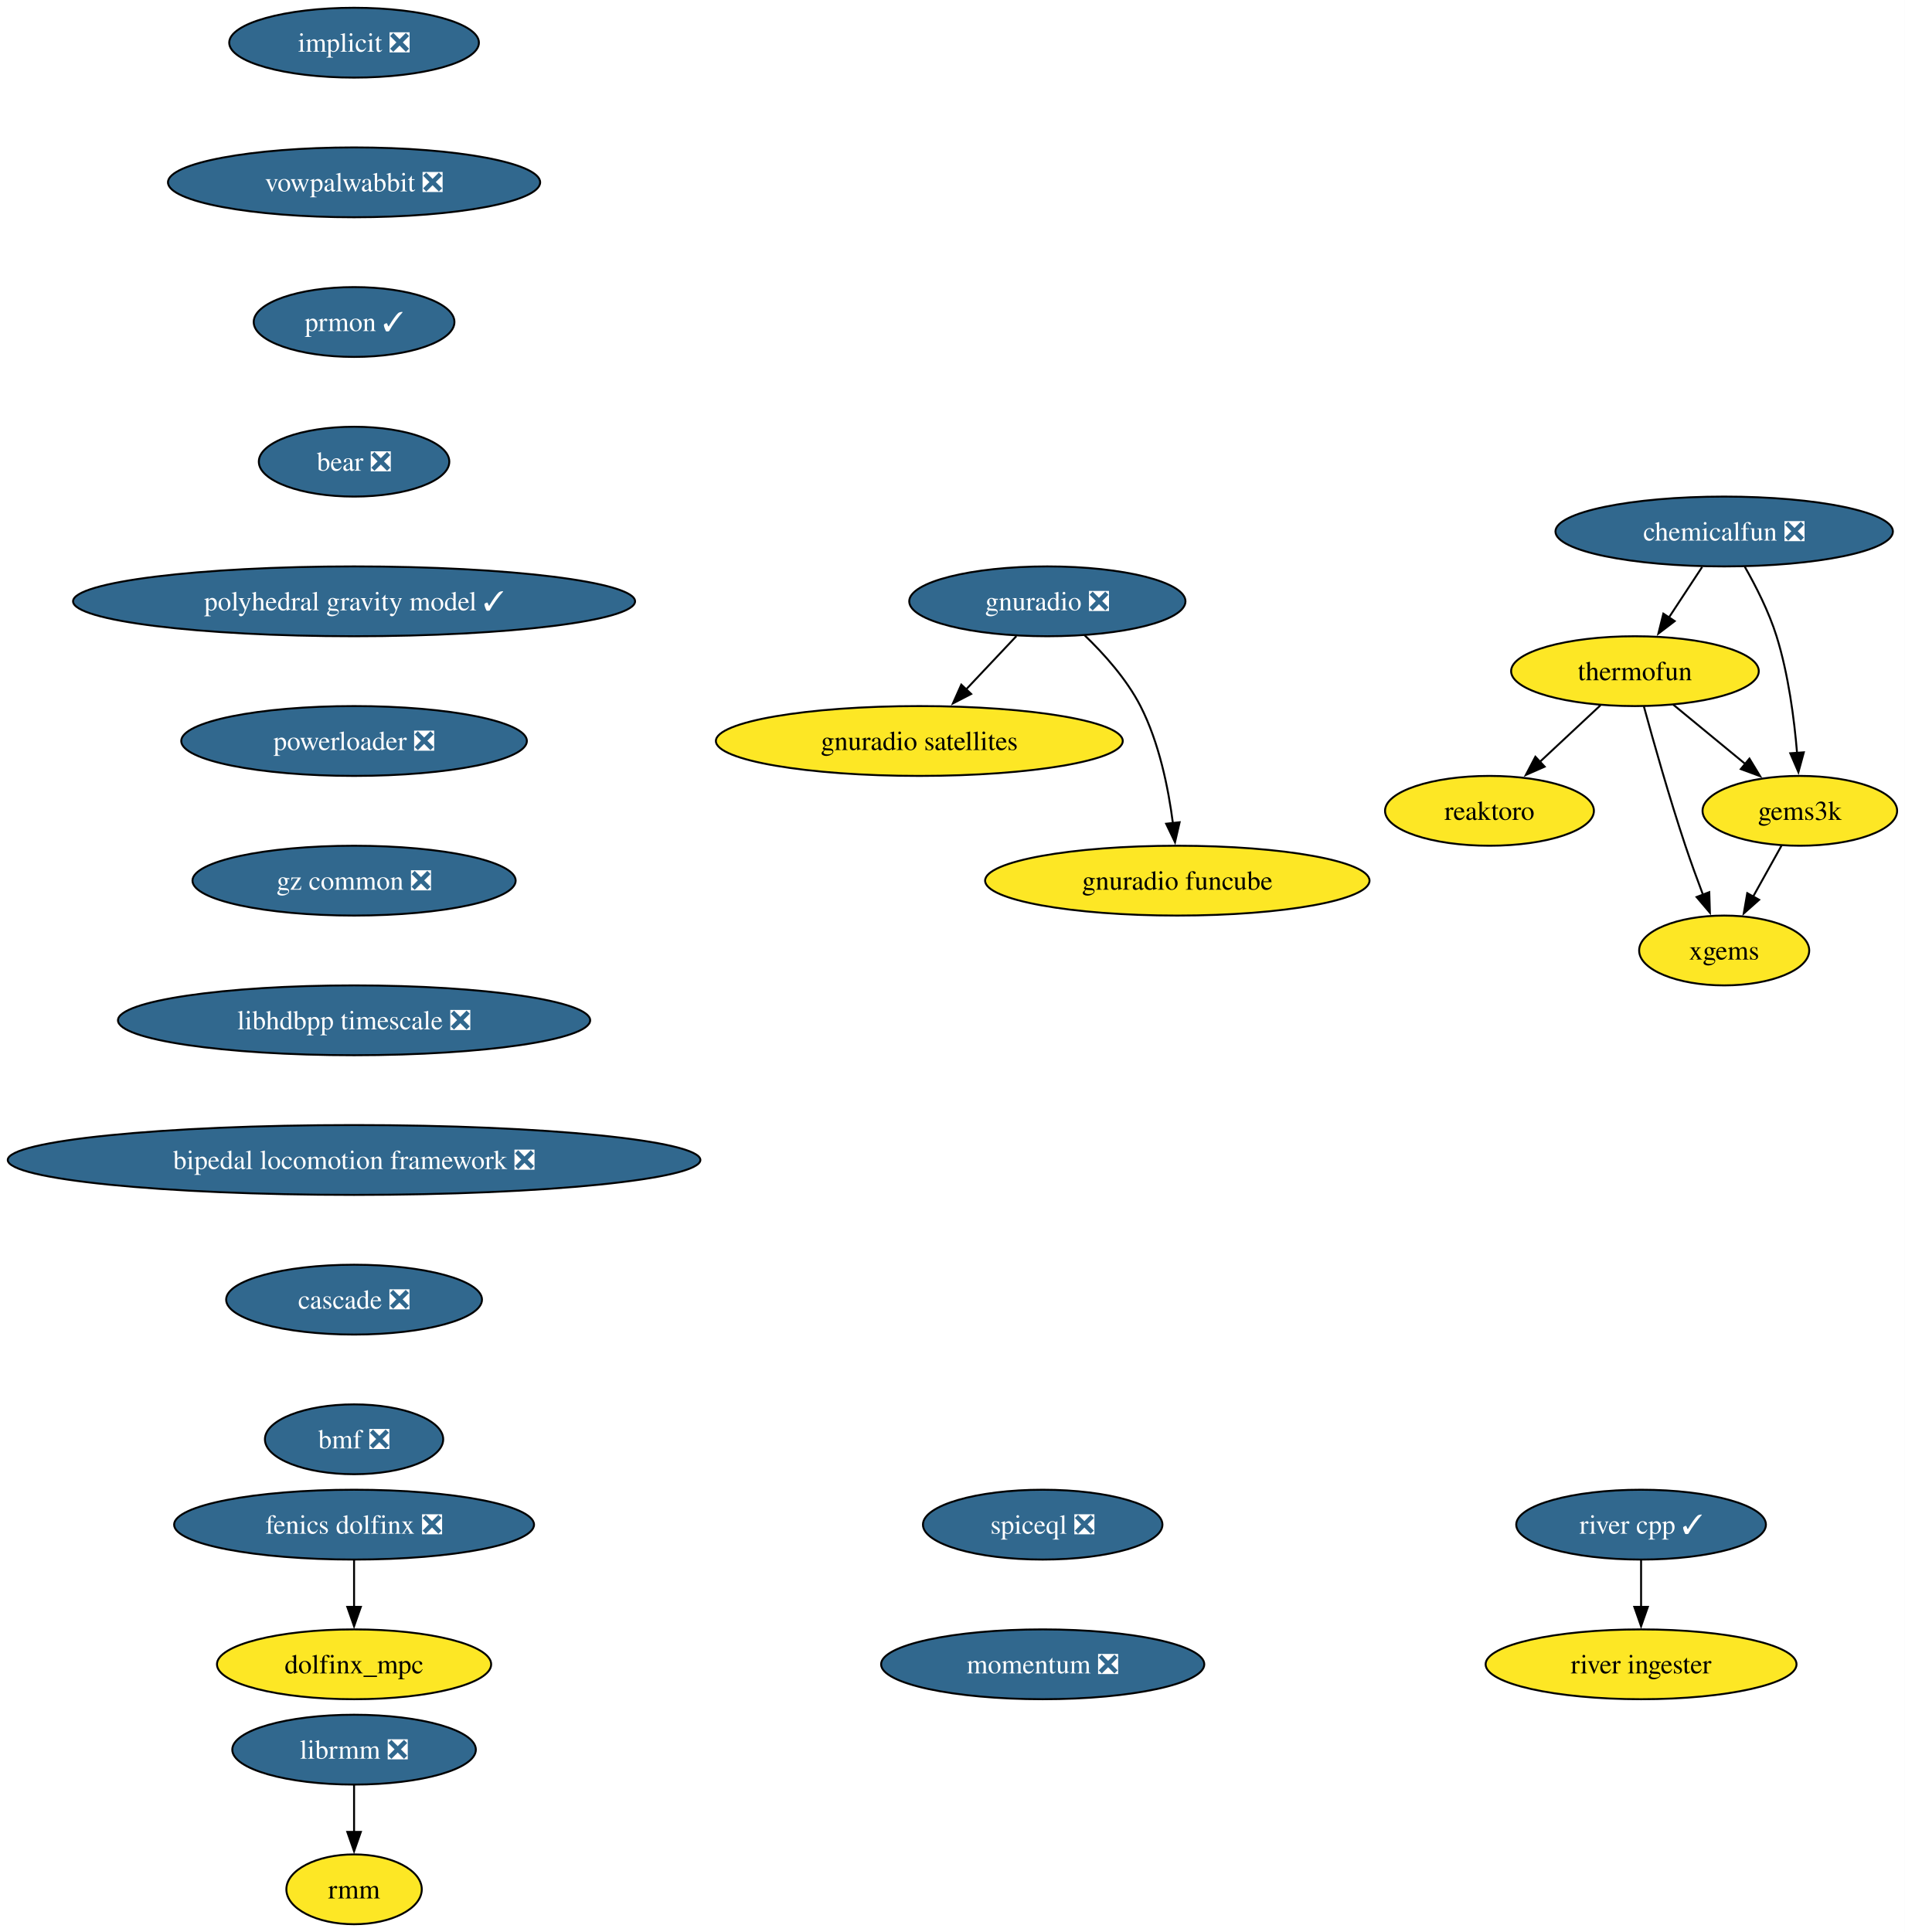
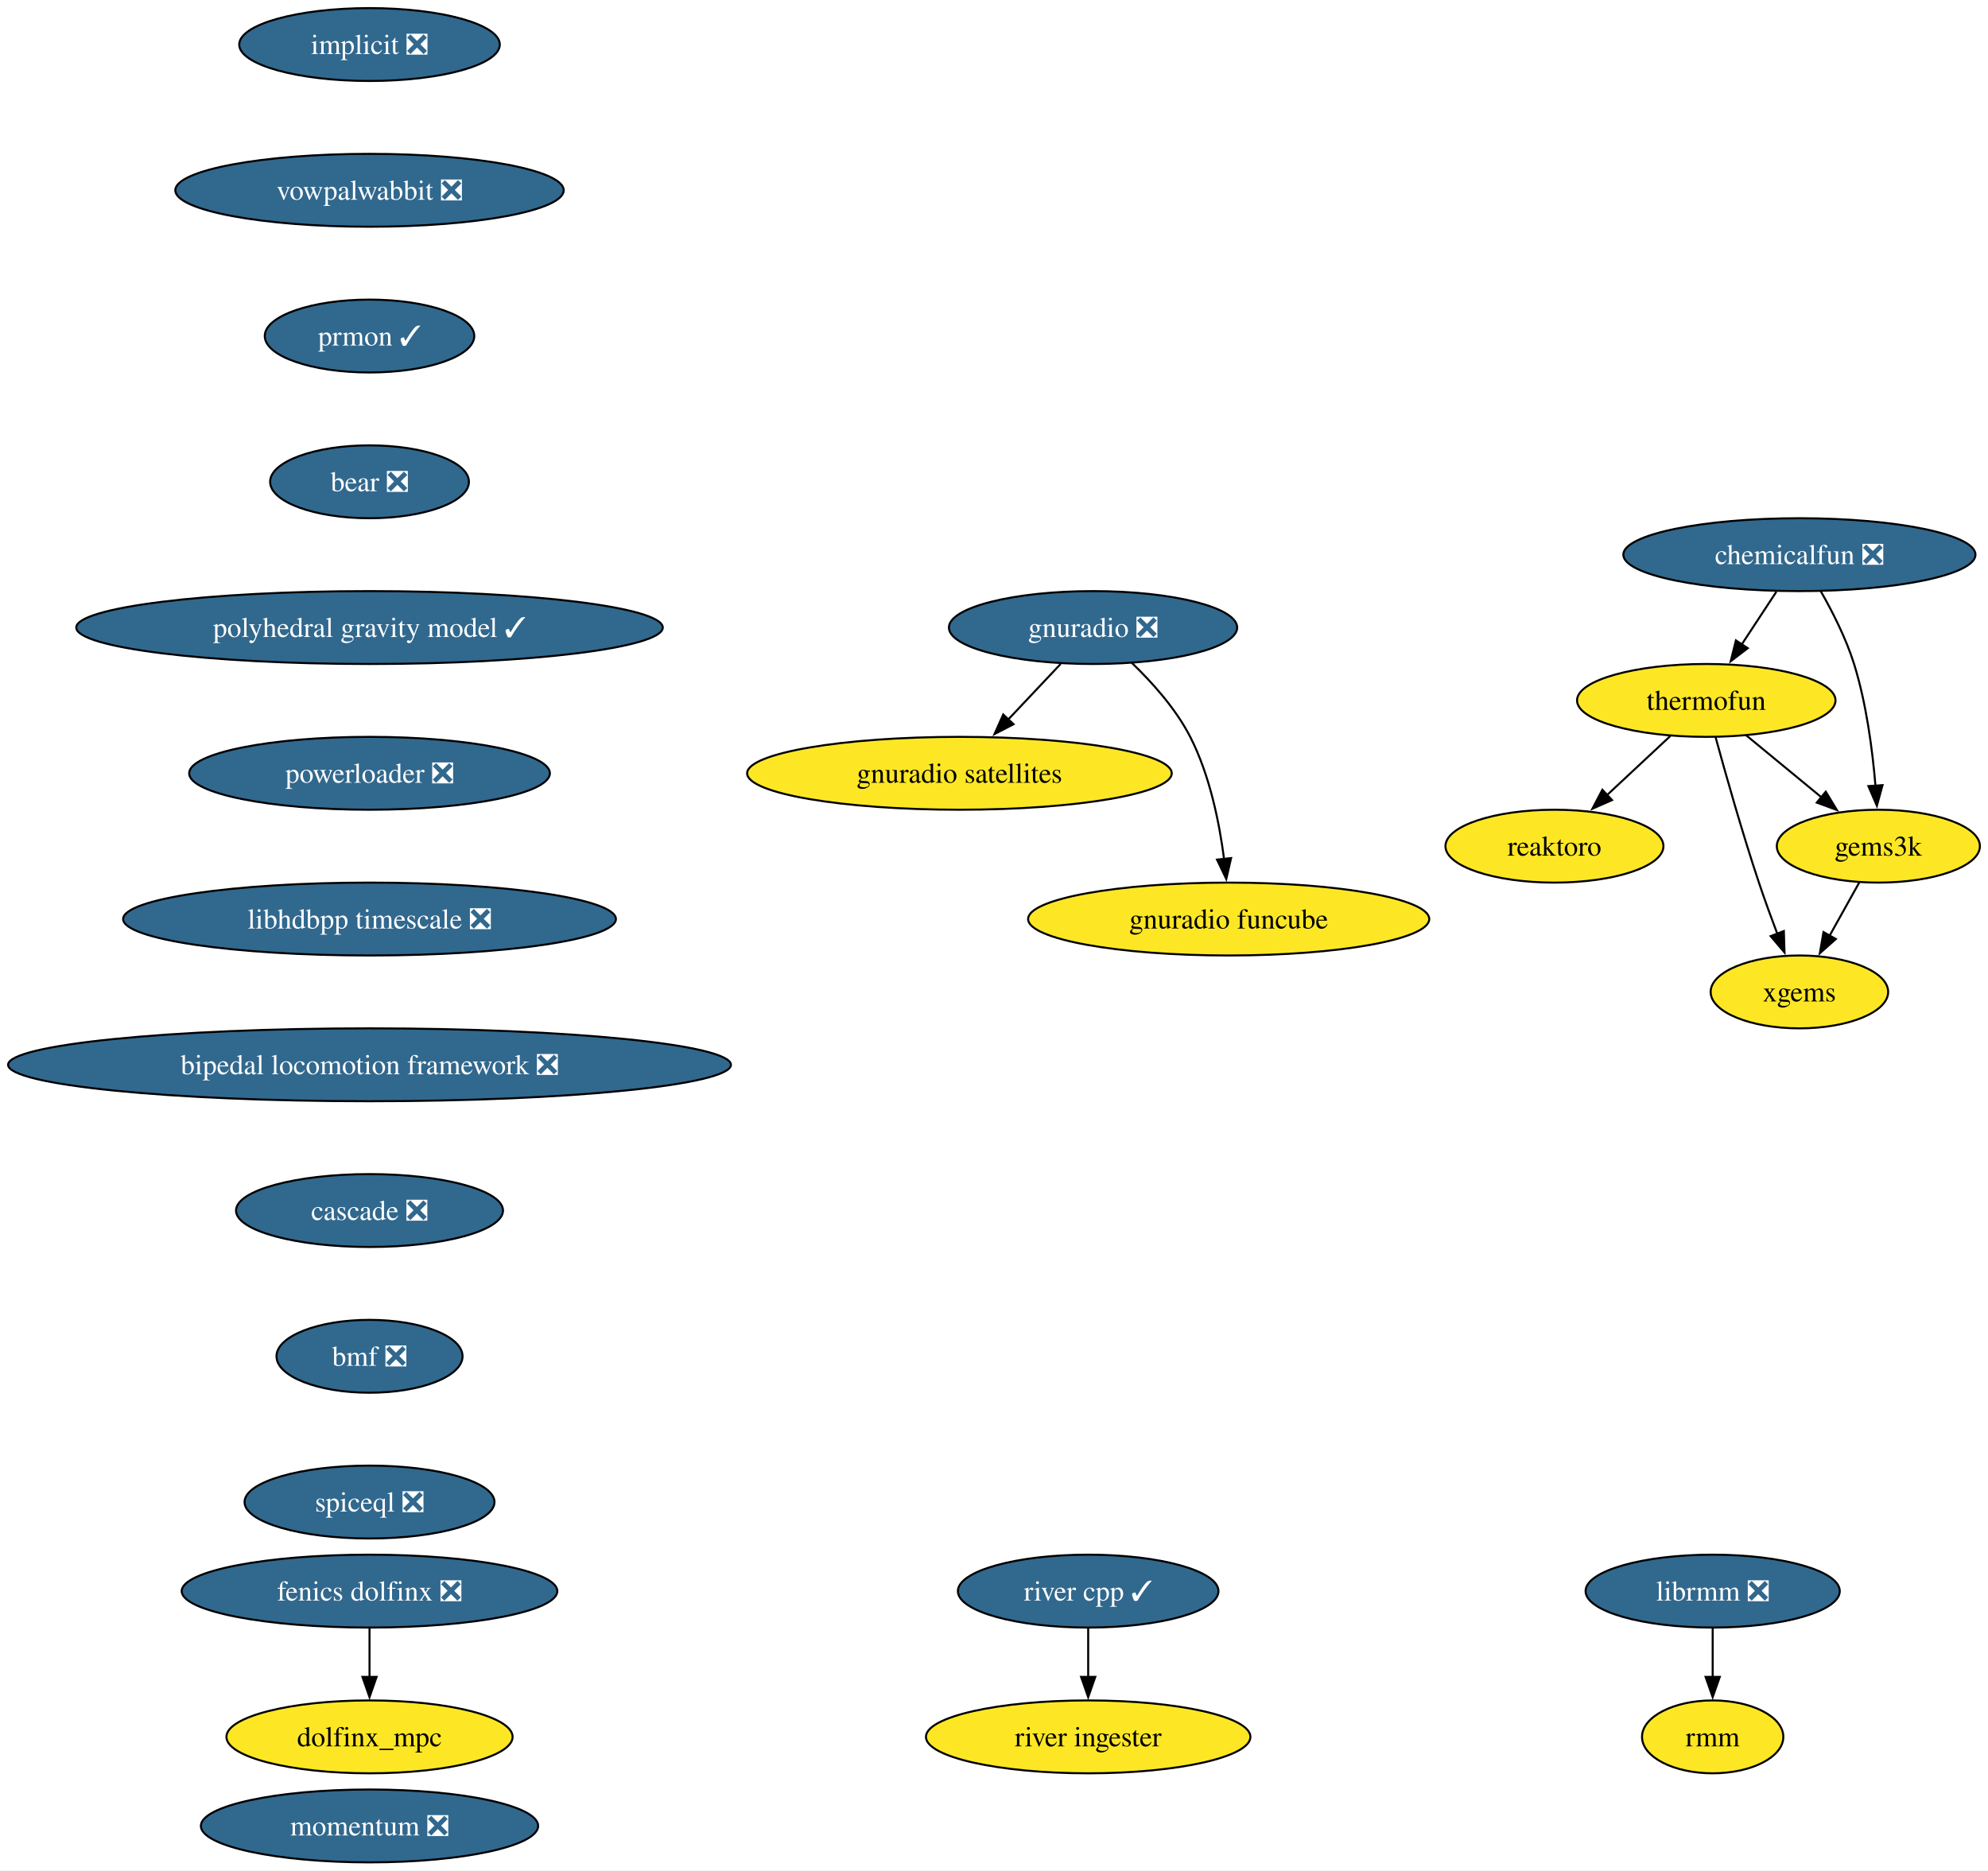
- <svg xmlns="http://www.w3.org/2000/svg" xmlns:xlink="http://www.w3.org/1999/xlink" width="982pt" height="996pt" viewBox="0.00 0.00 982.01 996.00">
-   <g id="graph0" class="graph" transform="scale(1 1) rotate(0) translate(4 992)">
-     <polygon fill="white" stroke="none" points="-4,4 -4,-992 978.01,-992 978.01,4 -4,4" />
+ <svg xmlns="http://www.w3.org/2000/svg" xmlns:xlink="http://www.w3.org/1999/xlink" width="982pt" height="924pt" viewBox="0.00 0.00 982.01 924.00">
+   <g id="graph0" class="graph" transform="scale(1 1) rotate(0) translate(4 920)">
+     <polygon fill="white" stroke="none" points="-4,4 -4,-920 978.01,-920 978.01,4 -4,4" />
    <g id="node1" class="node">
      <g id="a_node1">
        <a xlink:href="https://github.com/conda-forge/implicit-feedstock/pull/104" xlink:title="implicit ❎">
-           <ellipse fill="#31688e" stroke="black" cx="178.53" cy="-970" rx="64.36" ry="18" />
-           <text text-anchor="middle" x="178.53" y="-965.33" font-family="Times,serif" font-size="14.00" fill="white">implicit ❎</text>
+           <ellipse fill="#31688e" stroke="black" cx="178.53" cy="-898" rx="64.36" ry="18" />
+           <text text-anchor="middle" x="178.53" y="-893.33" font-family="Times,serif" font-size="14.00" fill="white">implicit ❎</text>
        </a>
      </g>
    </g>
    <g id="node2" class="node">
      <g id="a_node2">
        <a xlink:href="https://github.com/conda-forge/vowpalwabbit-feedstock/pull/88" xlink:title="vowpalwabbit ❎">
-           <ellipse fill="#31688e" stroke="black" cx="178.53" cy="-898" rx="95.93" ry="18" />
-           <text text-anchor="middle" x="178.53" y="-893.33" font-family="Times,serif" font-size="14.00" fill="white">vowpalwabbit ❎</text>
+           <ellipse fill="#31688e" stroke="black" cx="178.53" cy="-826" rx="95.93" ry="18" />
+           <text text-anchor="middle" x="178.53" y="-821.33" font-family="Times,serif" font-size="14.00" fill="white">vowpalwabbit ❎</text>
        </a>
      </g>
    </g>
    <g id="node7" class="node">
      <g id="a_node7">
        <a xlink:href="https://github.com/conda-forge/prmon-feedstock/pull/29" xlink:title="prmon ✓">
-           <ellipse fill="#31688e" stroke="black" cx="178.53" cy="-826" rx="51.74" ry="18" />
-           <text text-anchor="middle" x="178.53" y="-821.33" font-family="Times,serif" font-size="14.00" fill="white">prmon ✓</text>
+           <ellipse fill="#31688e" stroke="black" cx="178.53" cy="-754" rx="51.74" ry="18" />
+           <text text-anchor="middle" x="178.53" y="-749.33" font-family="Times,serif" font-size="14.00" fill="white">prmon ✓</text>
        </a>
      </g>
    </g>
    <g id="node3" class="node">
      <g id="a_node3">
        <a xlink:href="https://github.com/conda-forge/reaktoro-feedstock" xlink:title="reaktoro">
-           <ellipse fill="#fde725" stroke="black" cx="763.85" cy="-574" rx="53.84" ry="18" />
-           <text text-anchor="middle" x="763.85" y="-569.33" font-family="Times,serif" font-size="14.00">reaktoro</text>
+           <ellipse fill="#fde725" stroke="black" cx="763.85" cy="-502" rx="53.84" ry="18" />
+           <text text-anchor="middle" x="763.85" y="-497.32" font-family="Times,serif" font-size="14.00">reaktoro</text>
        </a>
      </g>
    </g>
    <g id="node4" class="node">
      <g id="a_node4">
        <a xlink:href="https://github.com/conda-forge/thermofun-feedstock" xlink:title="thermofun">
-           <ellipse fill="#fde725" stroke="black" cx="838.85" cy="-646" rx="63.84" ry="18" />
-           <text text-anchor="middle" x="838.85" y="-641.33" font-family="Times,serif" font-size="14.00">thermofun</text>
+           <ellipse fill="#fde725" stroke="black" cx="838.85" cy="-574" rx="63.84" ry="18" />
+           <text text-anchor="middle" x="838.85" y="-569.33" font-family="Times,serif" font-size="14.00">thermofun</text>
        </a>
      </g>
    </g>
    <g id="edge2" class="edge">
-       <path fill="none" stroke="black" d="M821.08,-628.41C811.74,-619.69 800.11,-608.85 789.79,-599.21" />
-       <polygon fill="black" stroke="black" points="792.3,-596.77 782.6,-592.5 787.52,-601.88 792.3,-596.77" />
+       <path fill="none" stroke="black" d="M821.08,-556.41C811.74,-547.69 800.11,-536.85 789.79,-527.21" />
+       <polygon fill="black" stroke="black" points="792.3,-524.77 782.6,-520.5 787.52,-529.88 792.3,-524.77" />
    </g>
    <g id="node5" class="node">
      <g id="a_node5">
        <a xlink:href="https://github.com/conda-forge/gems3k-feedstock" xlink:title="gems3k">
-           <ellipse fill="#fde725" stroke="black" cx="923.85" cy="-574" rx="50.16" ry="18" />
-           <text text-anchor="middle" x="923.85" y="-569.33" font-family="Times,serif" font-size="14.00">gems3k</text>
+           <ellipse fill="#fde725" stroke="black" cx="923.85" cy="-502" rx="50.16" ry="18" />
+           <text text-anchor="middle" x="923.85" y="-497.32" font-family="Times,serif" font-size="14.00">gems3k</text>
        </a>
      </g>
    </g>
    <g id="edge3" class="edge">
-       <path fill="none" stroke="black" d="M858.56,-628.76C869.58,-619.69 883.51,-608.22 895.66,-598.21" />
-       <polygon fill="black" stroke="black" points="897.87,-600.93 903.37,-591.87 893.42,-595.52 897.87,-600.93" />
+       <path fill="none" stroke="black" d="M858.56,-556.76C869.58,-547.69 883.51,-536.22 895.66,-526.21" />
+       <polygon fill="black" stroke="black" points="897.87,-528.93 903.37,-519.87 893.42,-523.52 897.87,-528.93" />
    </g>
    <g id="node6" class="node">
      <g id="a_node6">
        <a xlink:href="https://github.com/conda-forge/xgems-feedstock" xlink:title="xgems">
-           <ellipse fill="#fde725" stroke="black" cx="884.85" cy="-502" rx="43.84" ry="18" />
-           <text text-anchor="middle" x="884.85" y="-497.32" font-family="Times,serif" font-size="14.00">xgems</text>
+           <ellipse fill="#fde725" stroke="black" cx="884.85" cy="-430" rx="43.84" ry="18" />
+           <text text-anchor="middle" x="884.85" y="-425.32" font-family="Times,serif" font-size="14.00">xgems</text>
        </a>
      </g>
    </g>
    <g id="edge4" class="edge">
-       <path fill="none" stroke="black" d="M843.45,-627.82C848.37,-609.8 856.58,-580.73 864.85,-556 867.64,-547.66 870.91,-538.69 874,-530.54" />
-       <polygon fill="black" stroke="black" points="877.16,-532.07 877.49,-521.48 870.63,-529.56 877.16,-532.07" />
+       <path fill="none" stroke="black" d="M843.45,-555.82C848.37,-537.8 856.58,-508.73 864.85,-484 867.64,-475.66 870.91,-466.69 874,-458.54" />
+       <polygon fill="black" stroke="black" points="877.16,-460.07 877.49,-449.48 870.63,-457.56 877.16,-460.07" />
    </g>
    <g id="edge5" class="edge">
-       <path fill="none" stroke="black" d="M914.41,-556.05C910,-548.14 904.65,-538.54 899.72,-529.69" />
-       <polygon fill="black" stroke="black" points="902.86,-528.14 894.94,-521.11 896.75,-531.55 902.86,-528.14" />
+       <path fill="none" stroke="black" d="M914.41,-484.05C910,-476.14 904.65,-466.54 899.72,-457.69" />
+       <polygon fill="black" stroke="black" points="902.86,-456.14 894.94,-449.11 896.75,-459.55 902.86,-456.14" />
    </g>
    <g id="node11" class="node">
      <g id="a_node11">
        <a xlink:href="https://github.com/conda-forge/bear-feedstock/pull/53" xlink:title="bear ❎">
-           <ellipse fill="#31688e" stroke="black" cx="178.53" cy="-754" rx="49.1" ry="18" />
-           <text text-anchor="middle" x="178.53" y="-749.33" font-family="Times,serif" font-size="14.00" fill="white">bear ❎</text>
+           <ellipse fill="#31688e" stroke="black" cx="178.53" cy="-682" rx="49.1" ry="18" />
+           <text text-anchor="middle" x="178.53" y="-677.33" font-family="Times,serif" font-size="14.00" fill="white">bear ❎</text>
        </a>
      </g>
    </g>
    <g id="node8" class="node">
      <g id="a_node8">
        <a xlink:href="https://github.com/conda-forge/gnuradio-feedstock/pull/288" xlink:title="gnuradio ❎">
-           <ellipse fill="#31688e" stroke="black" cx="535.93" cy="-682" rx="71.2" ry="18" />
-           <text text-anchor="middle" x="535.93" y="-677.33" font-family="Times,serif" font-size="14.00" fill="white">gnuradio ❎</text>
+           <ellipse fill="#31688e" stroke="black" cx="535.93" cy="-610" rx="71.2" ry="18" />
+           <text text-anchor="middle" x="535.93" y="-605.33" font-family="Times,serif" font-size="14.00" fill="white">gnuradio ❎</text>
        </a>
      </g>
    </g>
    <g id="node9" class="node">
      <g id="a_node9">
        <a xlink:href="https://github.com/conda-forge/gnuradio-satellites-feedstock" xlink:title="gnuradio satellites">
-           <ellipse fill="#fde725" stroke="black" cx="469.93" cy="-610" rx="104.87" ry="18" />
-           <text text-anchor="middle" x="469.93" y="-605.33" font-family="Times,serif" font-size="14.00">gnuradio satellites</text>
+           <ellipse fill="#fde725" stroke="black" cx="469.93" cy="-538" rx="104.87" ry="18" />
+           <text text-anchor="middle" x="469.93" y="-533.33" font-family="Times,serif" font-size="14.00">gnuradio satellites</text>
        </a>
      </g>
    </g>
    <g id="edge7" class="edge">
-       <path fill="none" stroke="black" d="M519.95,-664.05C512.12,-655.75 502.53,-645.58 493.85,-636.38" />
-       <polygon fill="black" stroke="black" points="496.66,-634.25 487.25,-629.38 491.57,-639.05 496.66,-634.25" />
+       <path fill="none" stroke="black" d="M519.95,-592.05C512.12,-583.75 502.53,-573.58 493.85,-564.38" />
+       <polygon fill="black" stroke="black" points="496.66,-562.25 487.25,-557.38 491.57,-567.05 496.66,-562.25" />
    </g>
    <g id="node10" class="node">
      <g id="a_node10">
        <a xlink:href="https://github.com/conda-forge/gnuradio-funcube-feedstock" xlink:title="gnuradio funcube">
-           <ellipse fill="#fde725" stroke="black" cx="602.93" cy="-538" rx="99.08" ry="18" />
-           <text text-anchor="middle" x="602.93" y="-533.33" font-family="Times,serif" font-size="14.00">gnuradio funcube</text>
+           <ellipse fill="#fde725" stroke="black" cx="602.93" cy="-466" rx="99.08" ry="18" />
+           <text text-anchor="middle" x="602.93" y="-461.32" font-family="Times,serif" font-size="14.00">gnuradio funcube</text>
        </a>
      </g>
    </g>
    <g id="edge8" class="edge">
-       <path fill="none" stroke="black" d="M554.98,-664.65C565.06,-654.98 576.8,-641.92 583.93,-628 593.57,-609.17 598.32,-585.69 600.66,-567.58" />
-       <polygon fill="black" stroke="black" points="604.12,-568.11 601.74,-557.79 597.17,-567.35 604.12,-568.11" />
+       <path fill="none" stroke="black" d="M554.98,-592.65C565.06,-582.98 576.8,-569.92 583.93,-556 593.57,-537.17 598.32,-513.69 600.66,-495.58" />
+       <polygon fill="black" stroke="black" points="604.12,-496.11 601.74,-485.79 597.17,-495.35 604.12,-496.11" />
    </g>
    <g id="node14" class="node">
      <g id="a_node14">
        <a xlink:href="https://github.com/conda-forge/polyhedral-gravity-model-feedstock/pull/22" xlink:title="polyhedral gravity model ✓">
-           <ellipse fill="#31688e" stroke="black" cx="178.53" cy="-682" rx="144.86" ry="18" />
-           <text text-anchor="middle" x="178.53" y="-677.33" font-family="Times,serif" font-size="14.00" fill="white">polyhedral gravity model ✓</text>
+           <ellipse fill="#31688e" stroke="black" cx="178.53" cy="-610" rx="144.86" ry="18" />
+           <text text-anchor="middle" x="178.53" y="-605.33" font-family="Times,serif" font-size="14.00" fill="white">polyhedral gravity model ✓</text>
        </a>
      </g>
    </g>
    <g id="node12" class="node">
      <g id="a_node12">
        <a xlink:href="https://github.com/conda-forge/librmm-feedstock/pull/72" xlink:title="librmm ❎">
-           <ellipse fill="#31688e" stroke="black" cx="178.53" cy="-90" rx="62.78" ry="18" />
-           <text text-anchor="middle" x="178.53" y="-85.33" font-family="Times,serif" font-size="14.00" fill="white">librmm ❎</text>
+           <ellipse fill="#31688e" stroke="black" cx="842.01" cy="-134" rx="62.78" ry="18" />
+           <text text-anchor="middle" x="842.01" y="-129.32" font-family="Times,serif" font-size="14.00" fill="white">librmm ❎</text>
        </a>
      </g>
    </g>
    <g id="node13" class="node">
      <g id="a_node13">
        <a xlink:href="https://github.com/conda-forge/rmm-feedstock" xlink:title="rmm">
-           <ellipse fill="#fde725" stroke="black" cx="178.53" cy="-18" rx="34.9" ry="18" />
-           <text text-anchor="middle" x="178.53" y="-13.32" font-family="Times,serif" font-size="14.00">rmm</text>
+           <ellipse fill="#fde725" stroke="black" cx="842.01" cy="-62" rx="34.9" ry="18" />
+           <text text-anchor="middle" x="842.01" y="-57.33" font-family="Times,serif" font-size="14.00">rmm</text>
        </a>
      </g>
    </g>
    <g id="edge10" class="edge">
-       <path fill="none" stroke="black" d="M178.53,-71.7C178.53,-64.41 178.53,-55.73 178.53,-47.54" />
-       <polygon fill="black" stroke="black" points="182.03,-47.62 178.53,-37.62 175.03,-47.62 182.03,-47.62" />
+       <path fill="none" stroke="black" d="M842.01,-115.7C842.01,-108.41 842.01,-99.73 842.01,-91.54" />
+       <polygon fill="black" stroke="black" points="845.51,-91.62 842.01,-81.62 838.51,-91.62 845.51,-91.62" />
    </g>
    <g id="node20" class="node">
      <g id="a_node20">
        <a xlink:href="https://github.com/conda-forge/powerloader-feedstock/pull/30" xlink:title="powerloader ❎">
-           <ellipse fill="#31688e" stroke="black" cx="178.53" cy="-610" rx="89.09" ry="18" />
-           <text text-anchor="middle" x="178.53" y="-605.33" font-family="Times,serif" font-size="14.00" fill="white">powerloader ❎</text>
+           <ellipse fill="#31688e" stroke="black" cx="178.53" cy="-538" rx="89.09" ry="18" />
+           <text text-anchor="middle" x="178.53" y="-533.33" font-family="Times,serif" font-size="14.00" fill="white">powerloader ❎</text>
        </a>
      </g>
    </g>
    <g id="node15" class="node">
      <g id="a_node15">
        <a xlink:href="https://github.com/conda-forge/chemicalfun-feedstock/pull/20" xlink:title="chemicalfun ❎">
-           <ellipse fill="#31688e" stroke="black" cx="884.85" cy="-718" rx="86.98" ry="18" />
-           <text text-anchor="middle" x="884.85" y="-713.33" font-family="Times,serif" font-size="14.00" fill="white">chemicalfun ❎</text>
+           <ellipse fill="#31688e" stroke="black" cx="884.85" cy="-646" rx="86.98" ry="18" />
+           <text text-anchor="middle" x="884.85" y="-641.33" font-family="Times,serif" font-size="14.00" fill="white">chemicalfun ❎</text>
        </a>
      </g>
    </g>
    <g id="edge12" class="edge">
-       <path fill="none" stroke="black" d="M873.48,-699.7C868.3,-691.81 862.05,-682.3 856.29,-673.55" />
-       <polygon fill="black" stroke="black" points="859.34,-671.8 850.92,-665.37 853.49,-675.65 859.34,-671.8" />
+       <path fill="none" stroke="black" d="M873.48,-627.7C868.3,-619.81 862.05,-610.3 856.29,-601.55" />
+       <polygon fill="black" stroke="black" points="859.34,-599.8 850.92,-593.37 853.49,-603.65 859.34,-599.8" />
    </g>
    <g id="edge13" class="edge">
-       <path fill="none" stroke="black" d="M895.4,-699.96C901.16,-689.87 907.91,-676.62 911.85,-664 917.96,-644.41 920.96,-621.44 922.43,-603.74" />
-       <polygon fill="black" stroke="black" points="925.91,-604.16 923.12,-593.94 918.93,-603.67 925.91,-604.16" />
+       <path fill="none" stroke="black" d="M895.4,-627.96C901.16,-617.87 907.91,-604.62 911.85,-592 917.96,-572.41 920.96,-549.44 922.43,-531.74" />
+       <polygon fill="black" stroke="black" points="925.91,-532.16 923.12,-521.94 918.93,-531.67 925.91,-532.16" />
    </g>
    <g id="node16" class="node">
      <g id="a_node16">
        <a xlink:href="https://github.com/conda-forge/fenics-dolfinx-feedstock/pull/95" xlink:title="fenics dolfinx ❎">
-           <ellipse fill="#31688e" stroke="black" cx="178.53" cy="-206" rx="92.77" ry="18" />
-           <text text-anchor="middle" x="178.53" y="-201.33" font-family="Times,serif" font-size="14.00" fill="white">fenics dolfinx ❎</text>
+           <ellipse fill="#31688e" stroke="black" cx="178.53" cy="-134" rx="92.77" ry="18" />
+           <text text-anchor="middle" x="178.53" y="-129.32" font-family="Times,serif" font-size="14.00" fill="white">fenics dolfinx ❎</text>
        </a>
      </g>
    </g>
    <g id="node17" class="node">
      <g id="a_node17">
        <a xlink:href="https://github.com/conda-forge/dolfinx_mpc-feedstock" xlink:title="dolfinx_mpc">
-           <ellipse fill="#fde725" stroke="black" cx="178.53" cy="-134" rx="70.68" ry="18" />
-           <text text-anchor="middle" x="178.53" y="-129.32" font-family="Times,serif" font-size="14.00">dolfinx_mpc</text>
+           <ellipse fill="#fde725" stroke="black" cx="178.53" cy="-62" rx="70.68" ry="18" />
+           <text text-anchor="middle" x="178.53" y="-57.33" font-family="Times,serif" font-size="14.00">dolfinx_mpc</text>
        </a>
      </g>
    </g>
    <g id="edge14" class="edge">
-       <path fill="none" stroke="black" d="M178.53,-187.7C178.53,-180.41 178.53,-171.73 178.53,-163.54" />
-       <polygon fill="black" stroke="black" points="182.03,-163.62 178.53,-153.62 175.03,-163.62 182.03,-163.62" />
+       <path fill="none" stroke="black" d="M178.53,-115.7C178.53,-108.41 178.53,-99.73 178.53,-91.54" />
+       <polygon fill="black" stroke="black" points="182.03,-91.62 178.53,-81.62 175.03,-91.62 182.03,-91.62" />
    </g>
    <g id="node18" class="node">
      <g id="a_node18">
        <a xlink:href="https://github.com/conda-forge/river-cpp-feedstock/pull/27" xlink:title="river cpp ✓">
-           <ellipse fill="#31688e" stroke="black" cx="842.01" cy="-206" rx="64.36" ry="18" />
-           <text text-anchor="middle" x="842.01" y="-201.33" font-family="Times,serif" font-size="14.00" fill="white">river cpp ✓</text>
+           <ellipse fill="#31688e" stroke="black" cx="533.53" cy="-134" rx="64.36" ry="18" />
+           <text text-anchor="middle" x="533.53" y="-129.32" font-family="Times,serif" font-size="14.00" fill="white">river cpp ✓</text>
        </a>
      </g>
    </g>
    <g id="node19" class="node">
      <g id="a_node19">
        <a xlink:href="https://github.com/conda-forge/river-ingester-feedstock" xlink:title="river ingester">
-           <ellipse fill="#fde725" stroke="black" cx="842.01" cy="-134" rx="80.14" ry="18" />
-           <text text-anchor="middle" x="842.01" y="-129.32" font-family="Times,serif" font-size="14.00">river ingester</text>
+           <ellipse fill="#fde725" stroke="black" cx="533.53" cy="-62" rx="80.14" ry="18" />
+           <text text-anchor="middle" x="533.53" y="-57.33" font-family="Times,serif" font-size="14.00">river ingester</text>
        </a>
      </g>
    </g>
    <g id="edge15" class="edge">
-       <path fill="none" stroke="black" d="M842.01,-187.7C842.01,-180.41 842.01,-171.73 842.01,-163.54" />
-       <polygon fill="black" stroke="black" points="845.51,-163.62 842.01,-153.62 838.51,-163.62 845.51,-163.62" />
+       <path fill="none" stroke="black" d="M533.53,-115.7C533.53,-108.41 533.53,-99.73 533.53,-91.54" />
+       <polygon fill="black" stroke="black" points="537.03,-91.62 533.53,-81.62 530.03,-91.62 537.03,-91.62" />
    </g>
    <g id="node21" class="node">
      <g id="a_node21">
-         <a xlink:href="https://github.com/conda-forge/gz-common-feedstock/pull/53" xlink:title="gz common ❎">
-           <ellipse fill="#31688e" stroke="black" cx="178.53" cy="-538" rx="83.3" ry="18" />
-           <text text-anchor="middle" x="178.53" y="-533.33" font-family="Times,serif" font-size="14.00" fill="white">gz common ❎</text>
-         </a>
-       </g>
-     </g>
-     <g id="node22" class="node">
-       <g id="a_node22">
        <a xlink:href="https://github.com/conda-forge/libhdbpp-timescale-feedstock/pull/18" xlink:title="libhdbpp timescale ❎">
          <ellipse fill="#31688e" stroke="black" cx="178.53" cy="-466" rx="121.71" ry="18" />
          <text text-anchor="middle" x="178.53" y="-461.32" font-family="Times,serif" font-size="14.00" fill="white">libhdbpp timescale ❎</text>
        </a>
      </g>
    </g>
-     <g id="node23" class="node">
-       <g id="a_node23">
+     <g id="node22" class="node">
+       <g id="a_node22">
        <a xlink:href="https://github.com/conda-forge/bipedal-locomotion-framework-feedstock/pull/99" xlink:title="bipedal locomotion framework ❎">
          <ellipse fill="#31688e" stroke="black" cx="178.53" cy="-394" rx="178.53" ry="18" />
          <text text-anchor="middle" x="178.53" y="-389.32" font-family="Times,serif" font-size="14.00" fill="white">bipedal locomotion framework ❎</text>
        </a>
      </g>
    </g>
-     <g id="node24" class="node">
-       <g id="a_node24">
+     <g id="node23" class="node">
+       <g id="a_node23">
        <a xlink:href="https://github.com/conda-forge/cascade-feedstock/pull/30" xlink:title="cascade ❎">
          <ellipse fill="#31688e" stroke="black" cx="178.53" cy="-322" rx="65.94" ry="18" />
          <text text-anchor="middle" x="178.53" y="-317.32" font-family="Times,serif" font-size="14.00" fill="white">cascade ❎</text>
        </a>
      </g>
    </g>
-     <g id="node25" class="node">
-       <g id="a_node25">
+     <g id="node24" class="node">
+       <g id="a_node24">
        <a xlink:href="https://github.com/conda-forge/bmf-feedstock/pull/32" xlink:title="bmf ❎">
          <ellipse fill="#31688e" stroke="black" cx="178.53" cy="-250" rx="45.95" ry="18" />
          <text text-anchor="middle" x="178.53" y="-245.32" font-family="Times,serif" font-size="14.00" fill="white">bmf ❎</text>
        </a>
      </g>
    </g>
+     <g id="node25" class="node">
+       <g id="a_node25">
+         <a xlink:href="https://github.com/conda-forge/spiceql-feedstock/pull/15" xlink:title="spiceql ❎">
+           <ellipse fill="#31688e" stroke="black" cx="178.53" cy="-178" rx="61.73" ry="18" />
+           <text text-anchor="middle" x="178.53" y="-173.32" font-family="Times,serif" font-size="14.00" fill="white">spiceql ❎</text>
+         </a>
+       </g>
+     </g>
    <g id="node26" class="node">
      <g id="a_node26">
-         <a xlink:href="https://github.com/conda-forge/spiceql-feedstock/pull/15" xlink:title="spiceql ❎">
-           <ellipse fill="#31688e" stroke="black" cx="533.53" cy="-206" rx="61.73" ry="18" />
-           <text text-anchor="middle" x="533.53" y="-201.33" font-family="Times,serif" font-size="14.00" fill="white">spiceql ❎</text>
-         </a>
-       </g>
-     </g>
-     <g id="node27" class="node">
-       <g id="a_node27">
        <a xlink:href="https://github.com/conda-forge/momentum-feedstock/pull/99" xlink:title="momentum ❎">
-           <ellipse fill="#31688e" stroke="black" cx="533.53" cy="-134" rx="83.3" ry="18" />
-           <text text-anchor="middle" x="533.53" y="-129.32" font-family="Times,serif" font-size="14.00" fill="white">momentum ❎</text>
+           <ellipse fill="#31688e" stroke="black" cx="178.53" cy="-18" rx="83.3" ry="18" />
+           <text text-anchor="middle" x="178.53" y="-13.32" font-family="Times,serif" font-size="14.00" fill="white">momentum ❎</text>
        </a>
      </g>
    </g>
  </g>
</svg>
